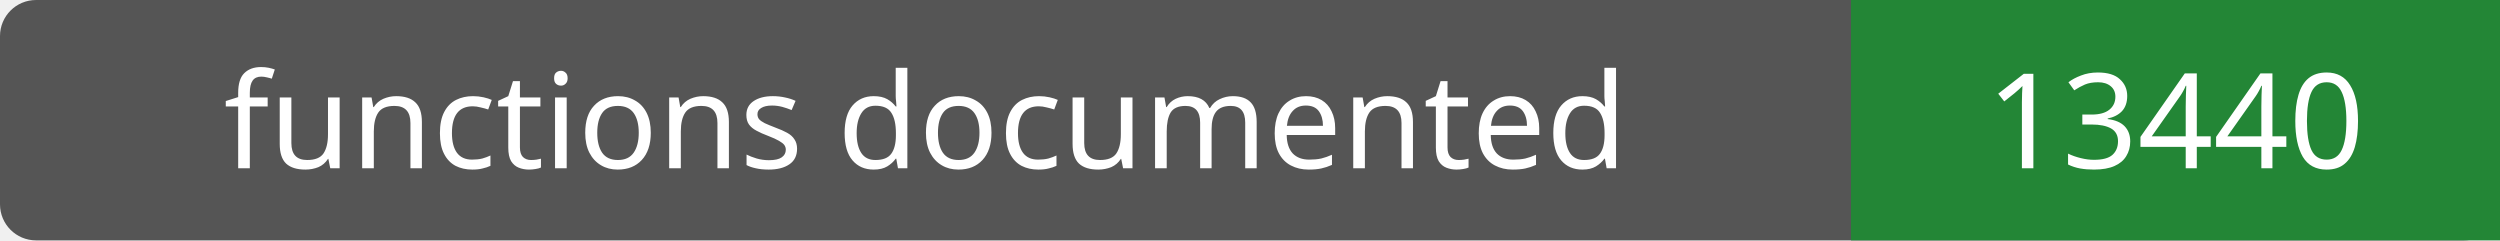
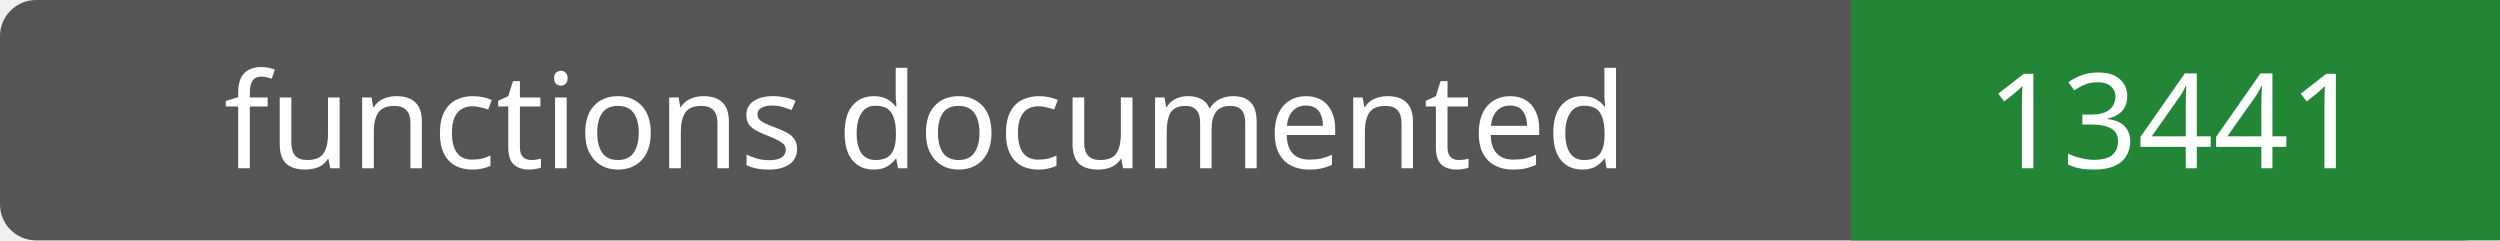
- <svg xmlns="http://www.w3.org/2000/svg" width="208" height="20" role="img" aria-label="functions documented: 13440">
+ <svg xmlns="http://www.w3.org/2000/svg" width="208" height="20" role="img" aria-label="functions documented: 13441">
  <rect width="208" height="20" rx="3" fill="#555" />
  <path fill="#238636" d="M154 0h54v20H154z" />
  <g fill="#fff" text-anchor="middle" font-family="Verdana,sans-serif" font-size="11">
    <text x="77.0" y="14">functions documented</text>
-     <text x="181.0" y="14">13440</text>
+     <text x="181.0" y="14">13441</text>
  </g>
</svg>
